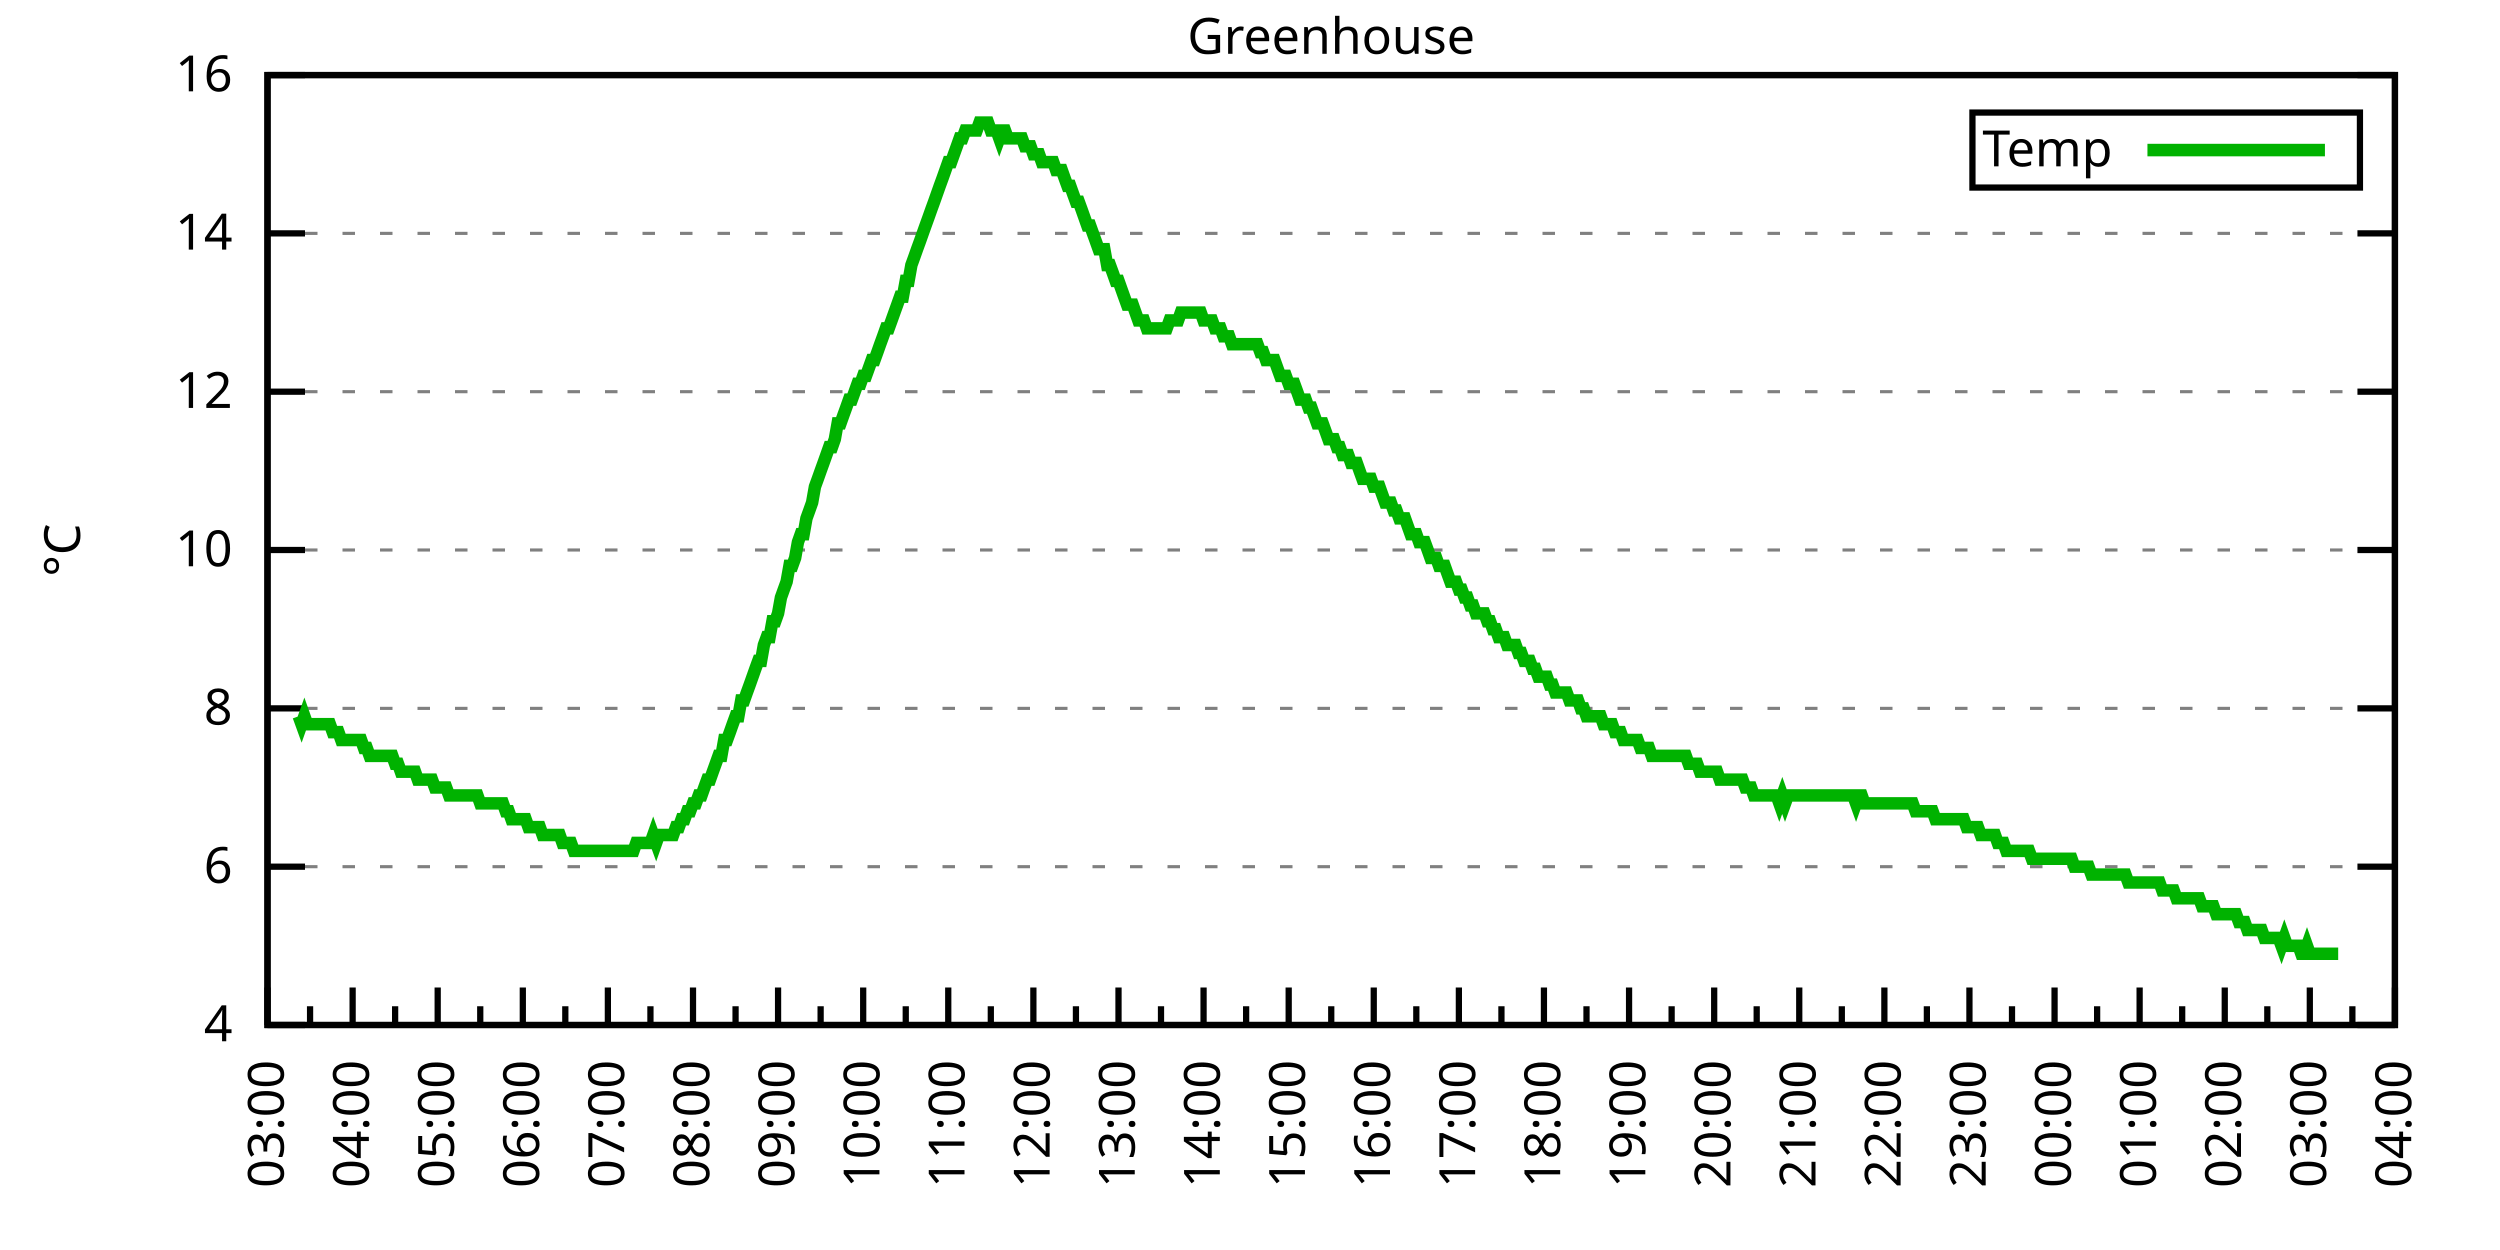
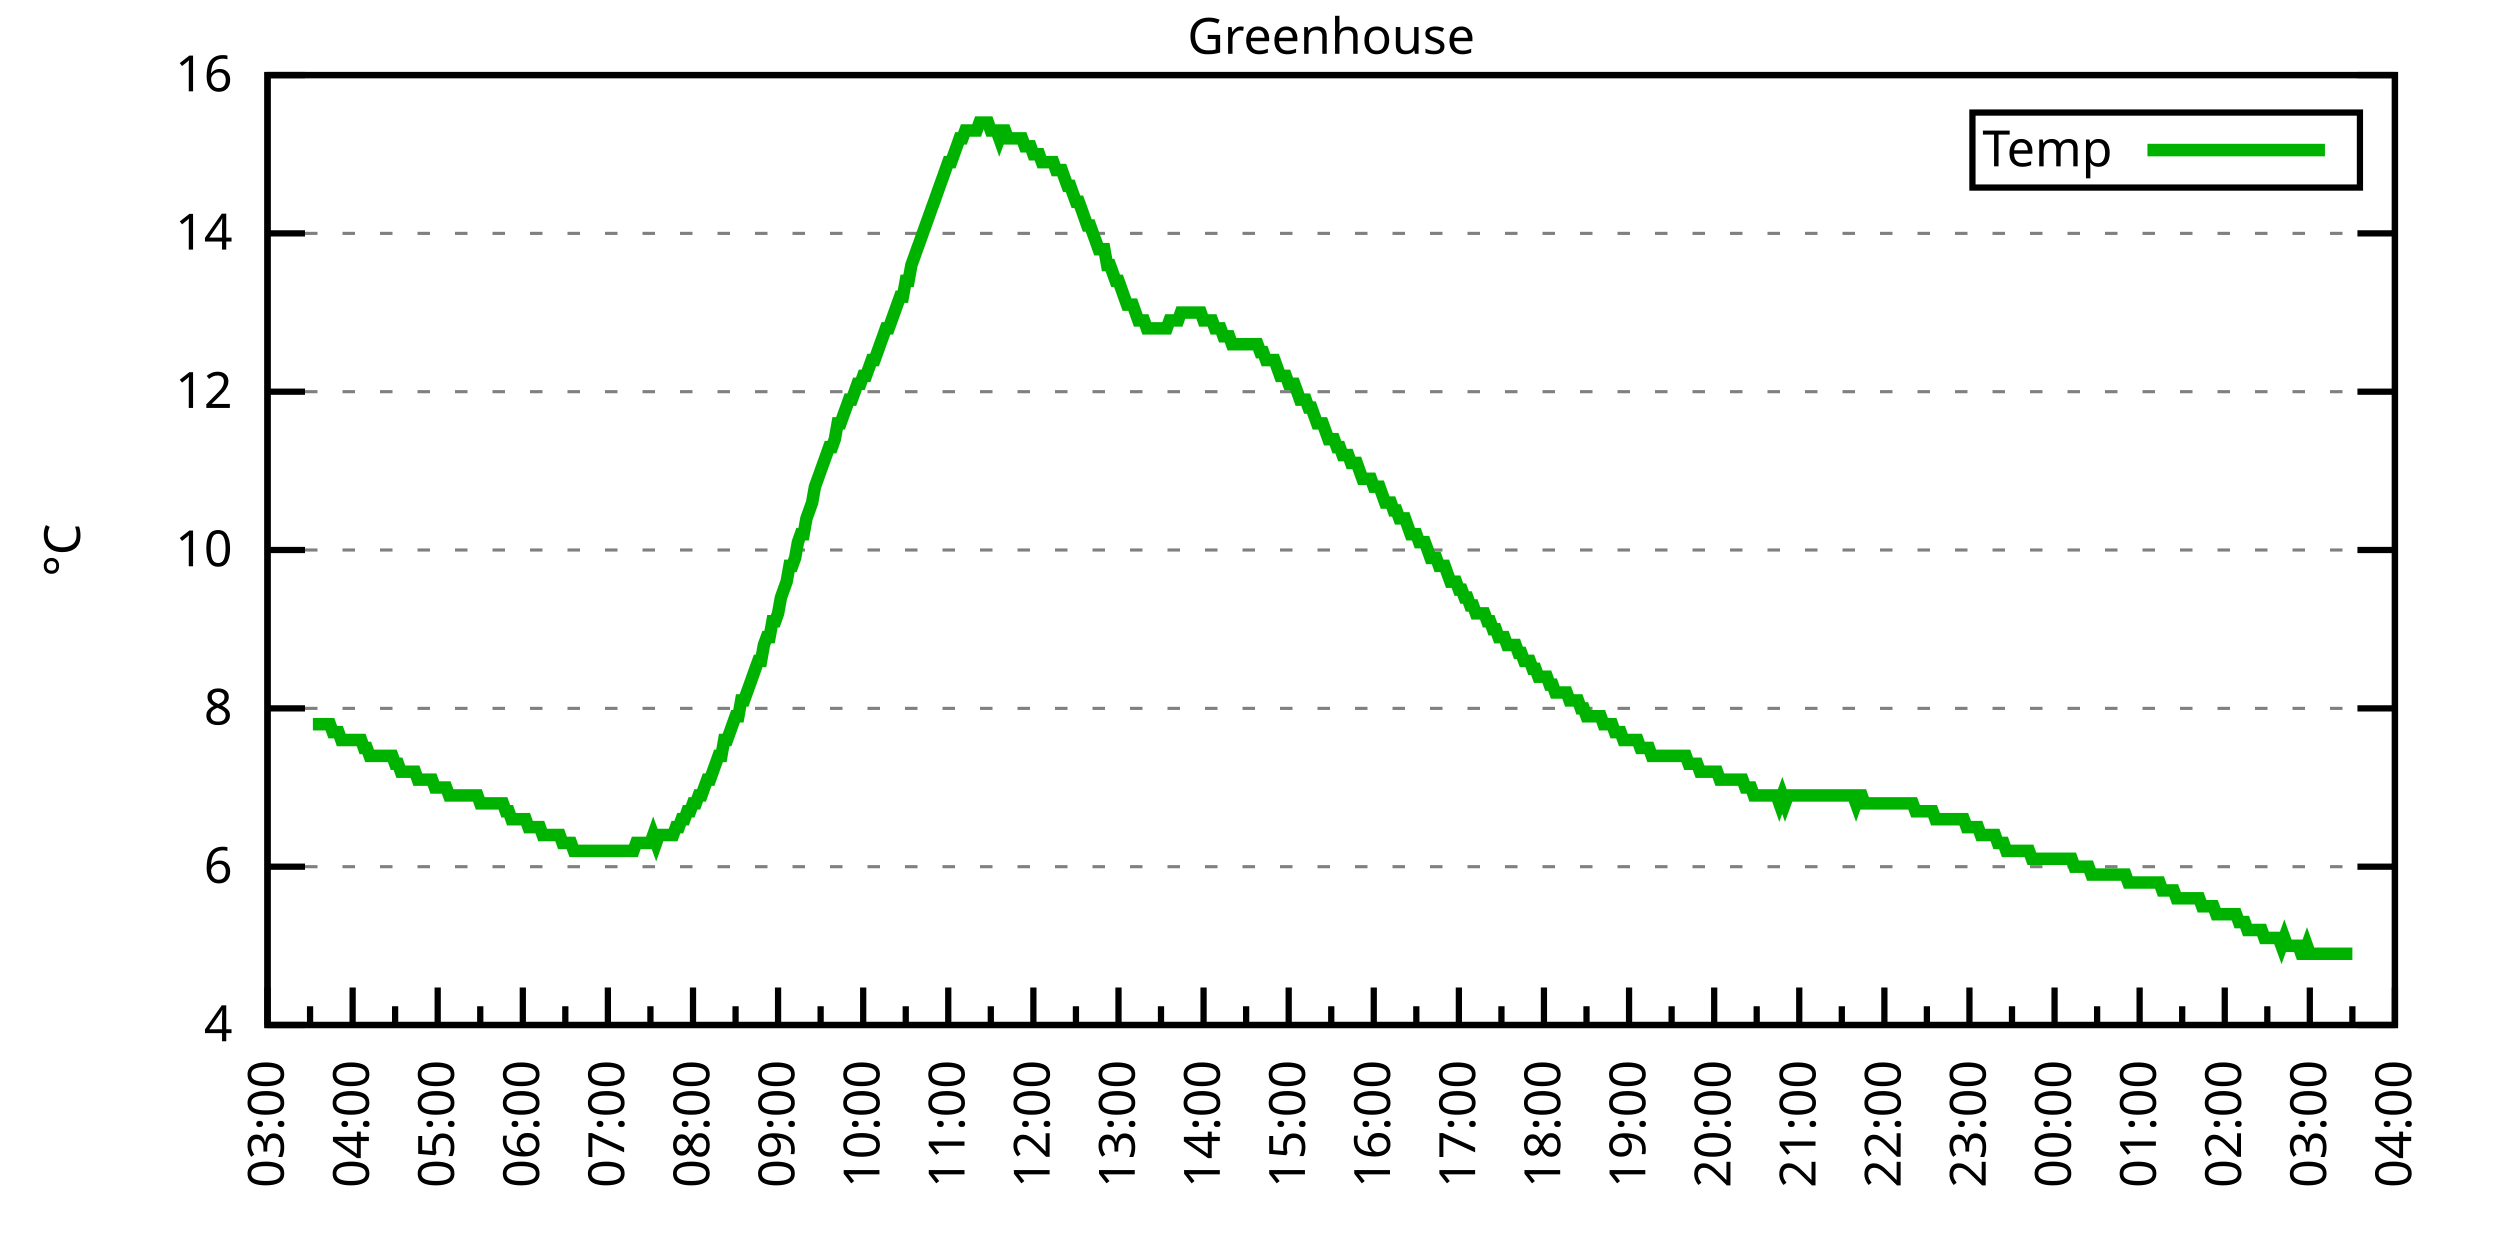
<svg xmlns="http://www.w3.org/2000/svg" xmlns:xlink="http://www.w3.org/1999/xlink" width="400" height="200" viewBox="0 0 400 200">
  <g id="gnuplot_canvas">
    <rect x="0" y="0" width="400" height="200" fill="none" />
    <defs>
      <circle id="gpDot" r="0.5" stroke-width="0.5" stroke="currentColor" />
      <path id="gpPt0" stroke-width="0.333" stroke="currentColor" d="M-1,0 h2 M0,-1 v2" />
      <path id="gpPt1" stroke-width="0.333" stroke="currentColor" d="M-1,-1 L1,1 M1,-1 L-1,1" />
      <path id="gpPt2" stroke-width="0.333" stroke="currentColor" d="M-1,0 L1,0 M0,-1 L0,1 M-1,-1 L1,1 M-1,1 L1,-1" />
      <rect id="gpPt3" stroke-width="0.333" stroke="currentColor" x="-1" y="-1" width="2" height="2" />
      <rect id="gpPt4" stroke-width="0.333" stroke="currentColor" fill="currentColor" x="-1" y="-1" width="2" height="2" />
      <circle id="gpPt5" stroke-width="0.333" stroke="currentColor" cx="0" cy="0" r="1" />
      <use xlink:href="#gpPt5" id="gpPt6" fill="currentColor" stroke="none" />
      <path id="gpPt7" stroke-width="0.333" stroke="currentColor" d="M0,-1.33 L-1.33,0.67 L1.33,0.67 z" />
      <use xlink:href="#gpPt7" id="gpPt8" fill="currentColor" stroke="none" />
      <use xlink:href="#gpPt7" id="gpPt9" stroke="currentColor" transform="rotate(180)" />
      <use xlink:href="#gpPt9" id="gpPt10" fill="currentColor" stroke="none" />
      <use xlink:href="#gpPt3" id="gpPt11" stroke="currentColor" transform="rotate(45)" />
      <use xlink:href="#gpPt11" id="gpPt12" fill="currentColor" stroke="none" />
      <path id="gpPt13" stroke-width="0.333" stroke="currentColor" d="M0,1.330 L1.265,0.411 L0.782,-1.067 L-0.782,-1.076 L-1.265,0.411 z" />
      <use xlink:href="#gpPt13" id="gpPt14" fill="currentColor" stroke="none" />
      <filter id="textbox" filterUnits="objectBoundingBox" x="0" y="0" height="1" width="1">
        <feFlood flood-color="white" flood-opacity="1" result="bgnd" />
        <feComposite in="SourceGraphic" in2="bgnd" operator="atop" />
      </filter>
      <filter id="greybox" filterUnits="objectBoundingBox" x="0" y="0" height="1" width="1">
        <feFlood flood-color="lightgrey" flood-opacity="1" result="grey" />
        <feComposite in="SourceGraphic" in2="grey" operator="atop" />
      </filter>
    </defs>
    <g fill="none" color="white" stroke="currentColor" stroke-width="1.00" stroke-linecap="butt" stroke-linejoin="miter">
</g>
    <g fill="none" color="black" stroke="currentColor" stroke-width="1.00" stroke-linecap="butt" stroke-linejoin="miter">
      <g stroke="none" shape-rendering="crispEdges">
        <polygon fill="rgb(255, 255, 255)" points="42.80,164.00 383.18,164.00 383.18,12.02 42.80,12.02 " />
      </g>
    </g>
    <g fill="none" color="black" stroke="currentColor" stroke-width="1.00" stroke-linecap="butt" stroke-linejoin="miter">
</g>
    <g fill="none" color="black" stroke="black" stroke-width="0.50" stroke-linecap="butt" stroke-linejoin="miter">
</g>
    <g fill="none" color="gray" stroke="currentColor" stroke-width="0.50" stroke-linecap="butt" stroke-linejoin="miter">
      <path stroke="gray" stroke-dasharray="2,4" class="gridline" d="M42.80,164.00 L383.19,164.00  " />
    </g>
    <g fill="none" color="gray" stroke="gray" stroke-width="1.00" stroke-linecap="butt" stroke-linejoin="miter">
</g>
    <g fill="none" color="black" stroke="currentColor" stroke-width="1.00" stroke-linecap="butt" stroke-linejoin="miter">
      <path stroke="black" d="M42.80,164.00 L48.80,164.00 M383.19,164.00 L377.19,164.00  " />
      <g transform="translate(37.20,166.60)" stroke="none" fill="black" font-family="Sans" font-size="8.00" text-anchor="end">
        <text>
          <tspan font-family="Sans"> 4</tspan>
        </text>
      </g>
    </g>
    <g fill="none" color="black" stroke="currentColor" stroke-width="1.00" stroke-linecap="butt" stroke-linejoin="miter">
</g>
    <g fill="none" color="black" stroke="black" stroke-width="0.50" stroke-linecap="butt" stroke-linejoin="miter">
</g>
    <g fill="none" color="gray" stroke="currentColor" stroke-width="0.50" stroke-linecap="butt" stroke-linejoin="miter">
      <path stroke="gray" stroke-dasharray="2,4" class="gridline" d="M42.80,138.67 L383.19,138.67  " />
    </g>
    <g fill="none" color="gray" stroke="gray" stroke-width="1.00" stroke-linecap="butt" stroke-linejoin="miter">
</g>
    <g fill="none" color="black" stroke="currentColor" stroke-width="1.00" stroke-linecap="butt" stroke-linejoin="miter">
      <path stroke="black" d="M42.80,138.67 L48.80,138.67 M383.19,138.67 L377.19,138.67  " />
      <g transform="translate(37.20,141.27)" stroke="none" fill="black" font-family="Sans" font-size="8.00" text-anchor="end">
        <text>
          <tspan font-family="Sans"> 6</tspan>
        </text>
      </g>
    </g>
    <g fill="none" color="black" stroke="currentColor" stroke-width="1.00" stroke-linecap="butt" stroke-linejoin="miter">
</g>
    <g fill="none" color="black" stroke="black" stroke-width="0.50" stroke-linecap="butt" stroke-linejoin="miter">
</g>
    <g fill="none" color="gray" stroke="currentColor" stroke-width="0.50" stroke-linecap="butt" stroke-linejoin="miter">
      <path stroke="gray" stroke-dasharray="2,4" class="gridline" d="M42.80,113.34 L383.19,113.34  " />
    </g>
    <g fill="none" color="gray" stroke="gray" stroke-width="1.00" stroke-linecap="butt" stroke-linejoin="miter">
</g>
    <g fill="none" color="black" stroke="currentColor" stroke-width="1.00" stroke-linecap="butt" stroke-linejoin="miter">
      <path stroke="black" d="M42.80,113.34 L48.80,113.34 M383.19,113.34 L377.19,113.34  " />
      <g transform="translate(37.20,115.94)" stroke="none" fill="black" font-family="Sans" font-size="8.00" text-anchor="end">
        <text>
          <tspan font-family="Sans"> 8</tspan>
        </text>
      </g>
    </g>
    <g fill="none" color="black" stroke="currentColor" stroke-width="1.00" stroke-linecap="butt" stroke-linejoin="miter">
</g>
    <g fill="none" color="black" stroke="black" stroke-width="0.50" stroke-linecap="butt" stroke-linejoin="miter">
</g>
    <g fill="none" color="gray" stroke="currentColor" stroke-width="0.50" stroke-linecap="butt" stroke-linejoin="miter">
      <path stroke="gray" stroke-dasharray="2,4" class="gridline" d="M42.80,88.00 L383.19,88.00  " />
    </g>
    <g fill="none" color="gray" stroke="gray" stroke-width="1.00" stroke-linecap="butt" stroke-linejoin="miter">
</g>
    <g fill="none" color="black" stroke="currentColor" stroke-width="1.00" stroke-linecap="butt" stroke-linejoin="miter">
      <path stroke="black" d="M42.80,88.00 L48.80,88.00 M383.19,88.00 L377.19,88.00  " />
      <g transform="translate(37.20,90.60)" stroke="none" fill="black" font-family="Sans" font-size="8.00" text-anchor="end">
        <text>
          <tspan font-family="Sans"> 10</tspan>
        </text>
      </g>
    </g>
    <g fill="none" color="black" stroke="currentColor" stroke-width="1.00" stroke-linecap="butt" stroke-linejoin="miter">
</g>
    <g fill="none" color="black" stroke="black" stroke-width="0.50" stroke-linecap="butt" stroke-linejoin="miter">
</g>
    <g fill="none" color="gray" stroke="currentColor" stroke-width="0.50" stroke-linecap="butt" stroke-linejoin="miter">
      <path stroke="gray" stroke-dasharray="2,4" class="gridline" d="M42.80,62.67 L383.19,62.67  " />
    </g>
    <g fill="none" color="gray" stroke="gray" stroke-width="1.00" stroke-linecap="butt" stroke-linejoin="miter">
</g>
    <g fill="none" color="black" stroke="currentColor" stroke-width="1.00" stroke-linecap="butt" stroke-linejoin="miter">
      <path stroke="black" d="M42.80,62.67 L48.80,62.67 M383.19,62.67 L377.19,62.67  " />
      <g transform="translate(37.20,65.27)" stroke="none" fill="black" font-family="Sans" font-size="8.00" text-anchor="end">
        <text>
          <tspan font-family="Sans"> 12</tspan>
        </text>
      </g>
    </g>
    <g fill="none" color="black" stroke="currentColor" stroke-width="1.00" stroke-linecap="butt" stroke-linejoin="miter">
</g>
    <g fill="none" color="black" stroke="black" stroke-width="0.50" stroke-linecap="butt" stroke-linejoin="miter">
</g>
    <g fill="none" color="gray" stroke="currentColor" stroke-width="0.50" stroke-linecap="butt" stroke-linejoin="miter">
      <path stroke="gray" stroke-dasharray="2,4" class="gridline" d="M42.80,37.34 L383.19,37.34  " />
    </g>
    <g fill="none" color="gray" stroke="gray" stroke-width="1.00" stroke-linecap="butt" stroke-linejoin="miter">
</g>
    <g fill="none" color="black" stroke="currentColor" stroke-width="1.00" stroke-linecap="butt" stroke-linejoin="miter">
      <path stroke="black" d="M42.80,37.34 L48.80,37.34 M383.19,37.34 L377.19,37.34  " />
      <g transform="translate(37.20,39.94)" stroke="none" fill="black" font-family="Sans" font-size="8.00" text-anchor="end">
        <text>
          <tspan font-family="Sans"> 14</tspan>
        </text>
      </g>
    </g>
    <g fill="none" color="black" stroke="currentColor" stroke-width="1.00" stroke-linecap="butt" stroke-linejoin="miter">
</g>
    <g fill="none" color="black" stroke="black" stroke-width="0.50" stroke-linecap="butt" stroke-linejoin="miter">
</g>
    <g fill="none" color="gray" stroke="currentColor" stroke-width="0.50" stroke-linecap="butt" stroke-linejoin="miter">
      <path stroke="gray" stroke-dasharray="2,4" class="gridline" d="M42.80,12.01 L383.19,12.01  " />
    </g>
    <g fill="none" color="gray" stroke="gray" stroke-width="1.00" stroke-linecap="butt" stroke-linejoin="miter">
</g>
    <g fill="none" color="black" stroke="currentColor" stroke-width="1.00" stroke-linecap="butt" stroke-linejoin="miter">
      <path stroke="black" d="M42.80,12.01 L48.80,12.01 M383.19,12.01 L377.19,12.01  " />
      <g transform="translate(37.20,14.61)" stroke="none" fill="black" font-family="Sans" font-size="8.00" text-anchor="end">
        <text>
          <tspan font-family="Sans"> 16</tspan>
        </text>
      </g>
    </g>
    <g fill="none" color="black" stroke="currentColor" stroke-width="1.00" stroke-linecap="butt" stroke-linejoin="miter">
      <path stroke="black" d="M42.80,164.00 L42.80,158.00  " />
      <g transform="translate(45.40,169.60) rotate(270)" stroke="none" fill="black" font-family="Sans" font-size="8.00" text-anchor="end">
        <text>
          <tspan font-family="Sans">03:00</tspan>
        </text>
      </g>
    </g>
    <g fill="none" color="black" stroke="currentColor" stroke-width="1.00" stroke-linecap="butt" stroke-linejoin="miter">
      <path stroke="black" d="M49.61,164.00 L49.61,161.00 M56.42,164.00 L56.42,158.00  " />
      <g transform="translate(59.02,169.60) rotate(270)" stroke="none" fill="black" font-family="Sans" font-size="8.00" text-anchor="end">
        <text>
          <tspan font-family="Sans">04:00</tspan>
        </text>
      </g>
    </g>
    <g fill="none" color="black" stroke="currentColor" stroke-width="1.00" stroke-linecap="butt" stroke-linejoin="miter">
      <path stroke="black" d="M63.22,164.00 L63.22,161.00 M70.03,164.00 L70.03,158.00  " />
      <g transform="translate(72.63,169.60) rotate(270)" stroke="none" fill="black" font-family="Sans" font-size="8.00" text-anchor="end">
        <text>
          <tspan font-family="Sans">05:00</tspan>
        </text>
      </g>
    </g>
    <g fill="none" color="black" stroke="currentColor" stroke-width="1.00" stroke-linecap="butt" stroke-linejoin="miter">
      <path stroke="black" d="M76.84,164.00 L76.84,161.00 M83.65,164.00 L83.65,158.00  " />
      <g transform="translate(86.25,169.60) rotate(270)" stroke="none" fill="black" font-family="Sans" font-size="8.00" text-anchor="end">
        <text>
          <tspan font-family="Sans">06:00</tspan>
        </text>
      </g>
    </g>
    <g fill="none" color="black" stroke="currentColor" stroke-width="1.00" stroke-linecap="butt" stroke-linejoin="miter">
      <path stroke="black" d="M90.45,164.00 L90.45,161.00 M97.26,164.00 L97.26,158.00  " />
      <g transform="translate(99.86,169.60) rotate(270)" stroke="none" fill="black" font-family="Sans" font-size="8.00" text-anchor="end">
        <text>
          <tspan font-family="Sans">07:00</tspan>
        </text>
      </g>
    </g>
    <g fill="none" color="black" stroke="currentColor" stroke-width="1.00" stroke-linecap="butt" stroke-linejoin="miter">
      <path stroke="black" d="M104.07,164.00 L104.07,161.00 M110.88,164.00 L110.88,158.00  " />
      <g transform="translate(113.48,169.60) rotate(270)" stroke="none" fill="black" font-family="Sans" font-size="8.00" text-anchor="end">
        <text>
          <tspan font-family="Sans">08:00</tspan>
        </text>
      </g>
    </g>
    <g fill="none" color="black" stroke="currentColor" stroke-width="1.00" stroke-linecap="butt" stroke-linejoin="miter">
      <path stroke="black" d="M117.69,164.00 L117.69,161.00 M124.49,164.00 L124.49,158.00  " />
      <g transform="translate(127.09,169.60) rotate(270)" stroke="none" fill="black" font-family="Sans" font-size="8.00" text-anchor="end">
        <text>
          <tspan font-family="Sans">09:00</tspan>
        </text>
      </g>
    </g>
    <g fill="none" color="black" stroke="currentColor" stroke-width="1.00" stroke-linecap="butt" stroke-linejoin="miter">
      <path stroke="black" d="M131.30,164.00 L131.30,161.00 M138.11,164.00 L138.11,158.00  " />
      <g transform="translate(140.71,169.60) rotate(270)" stroke="none" fill="black" font-family="Sans" font-size="8.00" text-anchor="end">
        <text>
          <tspan font-family="Sans">10:00</tspan>
        </text>
      </g>
    </g>
    <g fill="none" color="black" stroke="currentColor" stroke-width="1.00" stroke-linecap="butt" stroke-linejoin="miter">
      <path stroke="black" d="M144.92,164.00 L144.92,161.00 M151.72,164.00 L151.72,158.00  " />
      <g transform="translate(154.32,169.60) rotate(270)" stroke="none" fill="black" font-family="Sans" font-size="8.00" text-anchor="end">
        <text>
          <tspan font-family="Sans">11:00</tspan>
        </text>
      </g>
    </g>
    <g fill="none" color="black" stroke="currentColor" stroke-width="1.00" stroke-linecap="butt" stroke-linejoin="miter">
      <path stroke="black" d="M158.53,164.00 L158.53,161.00 M165.34,164.00 L165.34,158.00  " />
      <g transform="translate(167.94,169.60) rotate(270)" stroke="none" fill="black" font-family="Sans" font-size="8.00" text-anchor="end">
        <text>
          <tspan font-family="Sans">12:00</tspan>
        </text>
      </g>
    </g>
    <g fill="none" color="black" stroke="currentColor" stroke-width="1.00" stroke-linecap="butt" stroke-linejoin="miter">
      <path stroke="black" d="M172.15,164.00 L172.15,161.00 M178.96,164.00 L178.96,158.00  " />
      <g transform="translate(181.56,169.60) rotate(270)" stroke="none" fill="black" font-family="Sans" font-size="8.00" text-anchor="end">
        <text>
          <tspan font-family="Sans">13:00</tspan>
        </text>
      </g>
    </g>
    <g fill="none" color="black" stroke="currentColor" stroke-width="1.00" stroke-linecap="butt" stroke-linejoin="miter">
      <path stroke="black" d="M185.76,164.00 L185.76,161.00 M192.57,164.00 L192.57,158.00  " />
      <g transform="translate(195.17,169.60) rotate(270)" stroke="none" fill="black" font-family="Sans" font-size="8.00" text-anchor="end">
        <text>
          <tspan font-family="Sans">14:00</tspan>
        </text>
      </g>
    </g>
    <g fill="none" color="black" stroke="currentColor" stroke-width="1.00" stroke-linecap="butt" stroke-linejoin="miter">
      <path stroke="black" d="M199.38,164.00 L199.38,161.00 M206.19,164.00 L206.19,158.00  " />
      <g transform="translate(208.79,169.60) rotate(270)" stroke="none" fill="black" font-family="Sans" font-size="8.00" text-anchor="end">
        <text>
          <tspan font-family="Sans">15:00</tspan>
        </text>
      </g>
    </g>
    <g fill="none" color="black" stroke="currentColor" stroke-width="1.00" stroke-linecap="butt" stroke-linejoin="miter">
      <path stroke="black" d="M213.00,164.00 L213.00,161.00 M219.80,164.00 L219.80,158.00  " />
      <g transform="translate(222.40,169.60) rotate(270)" stroke="none" fill="black" font-family="Sans" font-size="8.00" text-anchor="end">
        <text>
          <tspan font-family="Sans">16:00</tspan>
        </text>
      </g>
    </g>
    <g fill="none" color="black" stroke="currentColor" stroke-width="1.00" stroke-linecap="butt" stroke-linejoin="miter">
      <path stroke="black" d="M226.61,164.00 L226.61,161.00 M233.42,164.00 L233.42,158.00  " />
      <g transform="translate(236.02,169.60) rotate(270)" stroke="none" fill="black" font-family="Sans" font-size="8.00" text-anchor="end">
        <text>
          <tspan font-family="Sans">17:00</tspan>
        </text>
      </g>
    </g>
    <g fill="none" color="black" stroke="currentColor" stroke-width="1.00" stroke-linecap="butt" stroke-linejoin="miter">
      <path stroke="black" d="M240.23,164.00 L240.23,161.00 M247.03,164.00 L247.03,158.00  " />
      <g transform="translate(249.63,169.60) rotate(270)" stroke="none" fill="black" font-family="Sans" font-size="8.00" text-anchor="end">
        <text>
          <tspan font-family="Sans">18:00</tspan>
        </text>
      </g>
    </g>
    <g fill="none" color="black" stroke="currentColor" stroke-width="1.00" stroke-linecap="butt" stroke-linejoin="miter">
      <path stroke="black" d="M253.84,164.00 L253.84,161.00 M260.65,164.00 L260.65,158.00  " />
      <g transform="translate(263.25,169.60) rotate(270)" stroke="none" fill="black" font-family="Sans" font-size="8.00" text-anchor="end">
        <text>
          <tspan font-family="Sans">19:00</tspan>
        </text>
      </g>
    </g>
    <g fill="none" color="black" stroke="currentColor" stroke-width="1.00" stroke-linecap="butt" stroke-linejoin="miter">
      <path stroke="black" d="M267.46,164.00 L267.46,161.00 M274.27,164.00 L274.27,158.00  " />
      <g transform="translate(276.87,169.60) rotate(270)" stroke="none" fill="black" font-family="Sans" font-size="8.00" text-anchor="end">
        <text>
          <tspan font-family="Sans">20:00</tspan>
        </text>
      </g>
    </g>
    <g fill="none" color="black" stroke="currentColor" stroke-width="1.00" stroke-linecap="butt" stroke-linejoin="miter">
      <path stroke="black" d="M281.07,164.00 L281.07,161.00 M287.88,164.00 L287.88,158.00  " />
      <g transform="translate(290.48,169.60) rotate(270)" stroke="none" fill="black" font-family="Sans" font-size="8.00" text-anchor="end">
        <text>
          <tspan font-family="Sans">21:00</tspan>
        </text>
      </g>
    </g>
    <g fill="none" color="black" stroke="currentColor" stroke-width="1.00" stroke-linecap="butt" stroke-linejoin="miter">
      <path stroke="black" d="M294.69,164.00 L294.69,161.00 M301.50,164.00 L301.50,158.00  " />
      <g transform="translate(304.10,169.60) rotate(270)" stroke="none" fill="black" font-family="Sans" font-size="8.00" text-anchor="end">
        <text>
          <tspan font-family="Sans">22:00</tspan>
        </text>
      </g>
    </g>
    <g fill="none" color="black" stroke="currentColor" stroke-width="1.00" stroke-linecap="butt" stroke-linejoin="miter">
      <path stroke="black" d="M308.30,164.00 L308.30,161.00 M315.11,164.00 L315.11,158.00  " />
      <g transform="translate(317.71,169.60) rotate(270)" stroke="none" fill="black" font-family="Sans" font-size="8.00" text-anchor="end">
        <text>
          <tspan font-family="Sans">23:00</tspan>
        </text>
      </g>
    </g>
    <g fill="none" color="black" stroke="currentColor" stroke-width="1.00" stroke-linecap="butt" stroke-linejoin="miter">
      <path stroke="black" d="M321.92,164.00 L321.92,161.00 M328.73,164.00 L328.73,158.00  " />
      <g transform="translate(331.33,169.60) rotate(270)" stroke="none" fill="black" font-family="Sans" font-size="8.00" text-anchor="end">
        <text>
          <tspan font-family="Sans">00:00</tspan>
        </text>
      </g>
    </g>
    <g fill="none" color="black" stroke="currentColor" stroke-width="1.00" stroke-linecap="butt" stroke-linejoin="miter">
      <path stroke="black" d="M335.54,164.00 L335.54,161.00 M342.34,164.00 L342.34,158.00  " />
      <g transform="translate(344.94,169.60) rotate(270)" stroke="none" fill="black" font-family="Sans" font-size="8.00" text-anchor="end">
        <text>
          <tspan font-family="Sans">01:00</tspan>
        </text>
      </g>
    </g>
    <g fill="none" color="black" stroke="currentColor" stroke-width="1.00" stroke-linecap="butt" stroke-linejoin="miter">
      <path stroke="black" d="M349.15,164.00 L349.15,161.00 M355.96,164.00 L355.96,158.00  " />
      <g transform="translate(358.56,169.60) rotate(270)" stroke="none" fill="black" font-family="Sans" font-size="8.00" text-anchor="end">
        <text>
          <tspan font-family="Sans">02:00</tspan>
        </text>
      </g>
    </g>
    <g fill="none" color="black" stroke="currentColor" stroke-width="1.00" stroke-linecap="butt" stroke-linejoin="miter">
      <path stroke="black" d="M362.77,164.00 L362.77,161.00 M369.57,164.00 L369.57,158.00  " />
      <g transform="translate(372.17,169.60) rotate(270)" stroke="none" fill="black" font-family="Sans" font-size="8.00" text-anchor="end">
        <text>
          <tspan font-family="Sans">03:00</tspan>
        </text>
      </g>
    </g>
    <g fill="none" color="black" stroke="currentColor" stroke-width="1.00" stroke-linecap="butt" stroke-linejoin="miter">
      <path stroke="black" d="M376.38,164.00 L376.38,161.00 M383.19,164.00 L383.19,158.00  " />
      <g transform="translate(385.79,169.60) rotate(270)" stroke="none" fill="black" font-family="Sans" font-size="8.00" text-anchor="end">
        <text>
          <tspan font-family="Sans">04:00</tspan>
        </text>
      </g>
    </g>
    <g fill="none" color="black" stroke="currentColor" stroke-width="1.00" stroke-linecap="butt" stroke-linejoin="miter">
</g>
    <g fill="none" color="black" stroke="currentColor" stroke-width="1.00" stroke-linecap="butt" stroke-linejoin="miter">
      <path stroke="black" d="M42.80,12.01 L42.80,164.00 L383.19,164.00 L383.19,12.01 L42.80,12.01 Z  " />
    </g>
    <g fill="none" color="black" stroke="currentColor" stroke-width="1.00" stroke-linecap="butt" stroke-linejoin="miter">
      <g transform="translate(12.80,88.01) rotate(270)" stroke="none" fill="black" font-family="Sans" font-size="8.00" text-anchor="middle">
        <text>
          <tspan font-family="Sans">°C</tspan>
        </text>
      </g>
    </g>
    <g fill="none" color="black" stroke="currentColor" stroke-width="1.00" stroke-linecap="butt" stroke-linejoin="miter">
</g>
    <g fill="none" color="black" stroke="currentColor" stroke-width="1.00" stroke-linecap="butt" stroke-linejoin="miter">
      <path stroke="black" d="M315.59,30.01 L315.59,18.01 L377.59,18.01 L377.59,30.01 L315.59,30.01 Z  " />
    </g>
    <g id="Greenhouse_plot_1">
      <g fill="none" color="white" stroke="black" stroke-width="2.00" stroke-linecap="butt" stroke-linejoin="miter">
</g>
      <g fill="none" color="black" stroke="currentColor" stroke-width="2.00" stroke-linecap="butt" stroke-linejoin="miter">
        <g transform="translate(337.99,26.61)" stroke="none" fill="black" font-family="Sans" font-size="8.00" text-anchor="end">
          <text>
            <tspan font-family="Sans">Temp</tspan>
          </text>
        </g>
      </g>
      <g fill="none" color="black" stroke="currentColor" stroke-width="2.00" stroke-linecap="butt" stroke-linejoin="miter">
-         <path stroke="rgb(  0, 178,   0)" d="M343.59,24.01 L371.99,24.01 M47.79,114.60 L48.25,115.87 L48.70,114.60 L49.15,115.87 L49.61,115.87 L50.06,115.87   L50.52,115.87 L50.97,115.87 L51.42,115.87 L51.88,115.87 L52.33,115.87 L52.78,115.87 L53.24,117.14 L53.69,117.14   L54.15,117.14 L54.60,118.40 L55.05,118.40 L55.51,118.40 L55.96,118.40 L56.42,118.40 L56.87,118.40 L57.32,118.40   L57.78,118.40 L58.23,119.67 L58.68,119.67 L59.14,120.94 L59.59,120.94 L60.05,120.94 L60.50,120.94 L60.95,120.94   L61.41,120.94 L61.86,120.94 L62.32,120.94 L62.77,120.94 L63.22,122.20 L63.68,122.20 L64.13,123.47 L64.58,123.47   L65.04,123.47 L65.49,123.47 L65.95,123.47 L66.40,123.47 L66.85,124.74 L67.31,124.74 L67.76,124.74 L68.22,124.74   L68.67,124.74 L69.12,124.74 L69.58,126.00 L70.03,126.00 L70.49,126.00 L70.94,126.00 L71.39,126.00 L71.85,127.27   L72.30,127.27 L72.75,127.27 L73.21,127.27 L73.66,127.27 L74.12,127.27 L74.57,127.27 L75.02,127.27 L75.48,127.27   L75.93,127.27 L76.39,127.27 L76.84,128.54 L77.29,128.54 L77.75,128.54 L78.20,128.54 L78.65,128.54 L79.11,128.54   L79.56,128.54 L80.02,128.54 L80.47,128.54 L80.92,129.80 L81.38,129.80 L81.83,131.07 L82.29,131.07 L82.74,131.07   L83.19,131.07 L83.65,131.07 L84.10,131.07 L84.55,132.34 L85.01,132.34 L85.46,132.34 L85.92,132.34 L86.37,132.34   L86.82,133.60 L87.28,133.60 L87.73,133.60 L88.19,133.60 L88.64,133.60 L89.09,133.60 L89.55,133.60 L90.00,134.87   L90.45,134.87 L90.91,134.87 L91.36,134.87 L91.82,136.14 L92.27,136.14 L92.72,136.14 L93.18,136.14 L93.63,136.14   L94.09,136.14 L94.54,136.14 L94.99,136.14 L95.45,136.14 L95.90,136.14 L96.35,136.14 L96.81,136.14 L97.26,136.14   L97.72,136.14 L98.17,136.14 L98.62,136.14 L99.08,136.14 L99.53,136.14 L99.99,136.14 L100.44,136.14 L100.89,136.14   L101.35,136.14 L101.80,134.87 L102.25,134.87 L102.71,134.87 L103.16,134.87 L103.62,134.87 L104.07,134.87 L104.52,133.60   L104.98,134.87 L105.43,133.60 L105.89,133.60 L106.34,133.60 L106.79,133.60 L107.25,133.60 L107.70,133.60 L108.15,132.34   L108.61,132.34 L109.06,131.07 L109.52,131.07 L109.97,129.80 L110.42,129.80 L110.88,128.54 L111.33,128.54 L111.79,127.27   L112.24,127.27 L112.69,126.00 L113.15,124.74 L113.60,124.74 L114.05,123.47 L114.51,122.20 L114.96,120.94 L115.42,120.94   L115.87,118.40 L116.32,118.40 L116.78,117.14 L117.23,115.87 L117.69,114.60 L118.14,114.60 L118.59,112.07 L119.05,112.07   L119.50,110.80 L119.96,109.54 L120.41,108.27 L120.86,107.00 L121.32,105.74 L121.77,105.74 L122.22,103.20 L122.68,101.94   L123.13,101.94 L123.59,99.40 L124.04,99.40 L124.49,98.14 L124.95,95.60 L125.40,94.34 L125.86,93.07 L126.31,90.54   L126.76,90.54 L127.22,89.27 L127.67,86.74 L128.12,85.47 L128.58,85.47 L129.03,82.94 L129.49,81.67 L129.94,80.41   L130.39,77.87 L130.85,76.61 L131.30,75.34 L131.76,74.07 L132.21,72.81 L132.66,71.54 L133.12,71.54 L133.57,70.27   L134.02,67.74 L134.48,67.74 L134.93,66.47 L135.39,65.21 L135.84,63.94 L136.29,63.94 L136.75,62.67 L137.20,61.41   L137.66,61.41 L138.11,60.14 L138.56,60.14 L139.02,58.87 L139.47,57.61 L139.92,57.61 L140.38,56.34 L140.83,55.07   L141.29,53.81 L141.74,52.54 L142.19,52.54 L142.65,51.27 L143.10,50.01 L143.56,48.74 L144.01,47.47 L144.46,47.47   L144.92,44.94 L145.37,44.94 L145.82,42.41 L146.28,41.14 L146.73,39.87 L147.19,38.61 L147.64,37.34 L148.09,36.08   L148.55,34.81 L149.00,33.54 L149.46,32.28 L149.91,31.01 L150.36,29.74 L150.82,28.48 L151.27,27.21 L151.72,25.94   L152.18,25.94 L152.63,24.68 L153.09,23.41 L153.54,22.14 L153.99,22.14 L154.45,20.88 L154.90,20.88 L155.36,20.88   L155.81,20.88 L156.26,20.88 L156.72,19.61 L157.17,19.61 L157.62,19.61 L158.08,19.61 L158.53,20.88 L158.99,20.88   L159.44,20.88 L159.89,22.14 L160.35,20.88 L160.80,20.88 L161.26,22.14 L161.71,22.14 L162.16,22.14 L162.62,22.14   L163.07,22.14 L163.52,22.14 L163.98,23.41 L164.43,23.41 L164.89,23.41 L165.34,24.68 L165.79,24.68 L166.25,24.68   L166.70,25.94 L167.16,25.94 L167.61,25.94 L168.06,25.94 L168.52,25.94 L168.97,27.21 L169.43,27.21 L169.88,27.21   L170.33,28.48 L170.79,29.74 L171.24,29.74 L171.69,31.01 L172.15,32.28 L172.60,32.28 L173.06,33.54 L173.51,34.81   L173.96,36.08 L174.42,36.08 L174.87,37.34 L175.33,38.61 L175.78,39.87 L176.23,39.87 L176.69,39.87 L177.14,42.41   L177.59,42.41 L178.05,43.67 L178.50,44.94 L178.96,44.94 L179.41,46.21 L179.86,47.47 L180.32,48.74 L180.77,48.74   L181.23,48.74 L181.68,50.01 L182.13,51.27 L182.59,51.27 L183.04,51.27 L183.49,52.54 L183.95,52.54 L184.40,52.54   L184.86,52.54 L185.31,52.54 L185.76,52.54 L186.22,52.54 L186.67,52.54 L187.13,51.27 L187.58,51.27 L188.03,51.27   L188.49,51.27 L188.94,50.01 L189.39,50.01 L189.85,50.01 L190.30,50.01 L190.76,50.01 L191.21,50.01 L191.66,50.01   L192.12,50.01 L192.57,51.27 L193.03,51.27 L193.48,51.27 L193.93,51.27 L194.39,52.54 L194.84,52.54 L195.29,52.54   L195.75,53.81 L196.20,53.81 L196.66,53.81 L197.11,55.07 L197.56,55.07 L198.02,55.07 L198.47,55.07 L198.93,55.07   L199.38,55.07 L199.83,55.07 L200.29,55.07 L200.74,55.07 L201.19,55.07 L201.65,56.34 L202.10,56.34 L202.56,57.61   L203.01,57.61 L203.46,57.61 L203.92,57.61 L204.37,58.87 L204.83,60.14 L205.28,60.14 L205.73,60.14 L206.19,61.41   L206.64,61.41 L207.09,61.41 L207.55,62.67 L208.00,63.94 L208.46,63.94 L208.91,63.94 L209.36,65.21 L209.82,65.21   L210.27,66.47 L210.73,67.74 L211.18,67.74 L211.63,67.74 L212.09,69.01 L212.54,70.27 L213.00,70.27 L213.45,70.27   L213.90,71.54 L214.36,71.54 L214.81,72.81 L215.26,72.81 L215.72,72.81 L216.17,74.07 L216.63,74.07 L217.08,74.07   L217.53,75.34 L217.99,76.61 L218.44,76.61 L218.90,76.61 L219.35,76.61 L219.80,77.87 L220.26,77.87 L220.71,77.87   L221.16,79.14 L221.62,80.41 L222.07,80.41 L222.53,80.41 L222.98,81.67 L223.43,81.67 L223.89,82.94 L224.34,82.94   L224.80,82.94 L225.25,84.21 L225.70,85.47 L226.16,85.47 L226.61,85.47 L227.06,86.74 L227.52,86.74 L227.97,86.74   L228.43,88.00 L228.88,89.27 L229.33,89.27 L229.79,89.27 L230.24,90.54 L230.70,90.54 L231.15,90.54 L231.60,91.80   L232.06,93.07 L232.51,93.07 L232.96,93.07 L233.42,94.34 L233.87,94.34 L234.33,95.60 L234.78,95.60 L235.23,96.87   L235.69,96.87 L236.14,98.14 L236.60,98.14 L237.05,98.14 L237.50,98.14 L237.96,99.40 L238.41,99.40 L238.86,100.67   L239.32,100.67 L239.77,101.94 L240.23,101.94 L240.68,101.94 L241.13,103.20 L241.59,103.20 L242.04,103.20 L242.50,103.20   L242.95,104.47 L243.40,104.47 L243.86,105.74 L244.31,105.74 L244.76,105.74 L245.22,107.00 L245.67,107.00 L246.13,108.27   L246.58,108.27 L247.03,108.27 L247.49,108.27 L247.94,109.54 L248.40,109.54 L248.85,110.80 L249.30,110.80 L249.76,110.80   L250.21,110.80 L250.66,110.80 L251.12,112.07 L251.57,112.07 L252.03,112.07 L252.48,112.07 L252.93,113.34 L253.39,113.34   L253.84,114.60 L254.30,114.60 L254.75,114.60 L255.20,114.60 L255.66,114.60 L256.11,114.60 L256.56,115.87 L257.02,115.87   L257.47,115.87 L257.93,115.87 L258.38,117.14 L258.83,117.14 L259.29,117.14 L259.74,118.40 L260.20,118.40 L260.65,118.40   L261.10,118.40 L261.56,118.40 L262.01,118.40 L262.47,119.67 L262.92,119.67 L263.37,119.67 L263.83,119.67 L264.28,120.94   L264.73,120.94 L265.19,120.94 L265.64,120.94 L266.10,120.94 L266.55,120.94 L267.00,120.94 L267.46,120.94 L267.91,120.94   L268.37,120.94 L268.82,120.94 L269.27,120.94 L269.73,120.94 L270.18,122.20 L270.63,122.20 L271.09,122.20 L271.54,122.20   L272.00,123.47 L272.45,123.47 L272.90,123.47 L273.36,123.47 L273.81,123.47 L274.27,123.47 L274.72,123.47 L275.17,124.74   L275.63,124.74 L276.08,124.74 L276.53,124.74 L276.99,124.74 L277.44,124.74 L277.90,124.74 L278.35,124.74 L278.80,124.74   L279.26,126.00 L279.71,126.00 L280.17,126.00 L280.62,127.27 L281.07,127.27 L281.53,127.27 L281.98,127.27 L282.43,127.27   L282.89,127.27 L283.34,127.27 L283.80,127.27 L284.25,127.27 L284.70,128.54 L285.16,127.27 L285.61,128.54 L286.07,127.27   L286.52,127.27 L286.97,127.27 L287.43,127.27 L287.88,127.27 L288.33,127.27 L288.79,127.27 L289.24,127.27 L289.70,127.27   L290.15,127.27 L290.60,127.27 L291.06,127.27 L291.51,127.27 L291.97,127.27 L292.42,127.27 L292.87,127.27 L293.33,127.27   L293.78,127.27 L294.23,127.27 L294.69,127.27 L295.14,127.27 L295.60,127.27 L296.05,127.27 L296.50,127.27 L296.96,128.54   L297.41,127.27 L297.87,127.27 L298.32,128.54 L298.77,128.54 L299.23,128.54 L299.68,128.54 L300.13,128.54 L300.59,128.54   L301.04,128.54 L301.50,128.54 L301.95,128.54 L302.40,128.54 L302.86,128.54 L303.31,128.54 L303.77,128.54 L304.22,128.54   L304.67,128.54 L305.13,128.54 L305.58,128.54 L306.03,128.54 L306.49,129.80 L306.94,129.80 L307.40,129.80 L307.85,129.80   L308.30,129.80 L308.76,129.80 L309.21,129.80 L309.67,131.07 L310.12,131.07 L310.57,131.07 L311.03,131.07 L311.48,131.07   L311.94,131.07 L312.39,131.07 L312.84,131.07 L313.30,131.07 L313.75,131.07 L314.20,131.07 L314.66,132.34 L315.11,132.34   L315.57,132.34 L316.02,132.34 L316.47,132.34 L316.93,133.60 L317.38,133.60 L317.84,133.60 L318.29,133.60 L318.74,133.60   L319.20,133.60 L319.65,134.87 L320.10,134.87 L320.56,134.87 L321.01,136.14 L321.47,136.14 L321.92,136.14 L322.37,136.14   L322.83,136.14 L323.28,136.14 L323.74,136.14 L324.19,136.14 L324.64,136.14 L325.10,137.40 L325.55,137.40 L326.00,137.40   L326.46,137.40 L326.91,137.40 L327.37,137.40 L327.82,137.40 L328.27,137.40 L328.73,137.40 L329.18,137.40 L329.64,137.40   L330.09,137.40 L330.54,137.40 L331.00,137.40 L331.45,137.40 L331.90,138.67 L332.36,138.67 L332.81,138.67 L333.27,138.67   L333.72,138.67 L334.17,138.67 L334.63,139.93 L335.08,139.93 L335.54,139.93 L335.99,139.93 L336.44,139.93 L336.90,139.93   L337.35,139.93 L337.80,139.93 L338.26,139.93 L338.71,139.93 L339.17,139.93 L339.62,139.93 L340.07,139.93 L340.53,141.20   L340.98,141.20 L341.44,141.20 L341.89,141.20 L342.34,141.20 L342.80,141.20 L343.25,141.20 L343.70,141.20 L344.16,141.20   L344.61,141.20 L345.07,141.20 L345.52,141.20 L345.97,142.47 L346.43,142.47 L346.88,142.47 L347.34,142.47 L347.79,142.47   L348.24,143.73 L348.70,143.73 L349.15,143.73 L349.60,143.73 L350.06,143.73 L350.51,143.73 L350.97,143.73 L351.42,143.73   L351.87,143.73 L352.33,145.00 L352.78,145.00 L353.24,145.00 L353.69,145.00 L354.14,145.00 L354.60,146.27 L355.05,146.27   L355.50,146.27 L355.96,146.27 L356.41,146.27 L356.87,146.27 L357.32,146.27 L357.77,146.27 L358.23,147.53 L358.68,147.53   L359.14,147.53 L359.59,148.80 L360.04,148.80 L360.50,148.80 L360.95,148.80 L361.41,148.80 L361.86,148.80 L362.31,150.07   L362.77,150.07 L363.22,150.07 L363.67,150.07 L364.13,150.07 L364.58,150.07 L365.04,151.33 L365.49,150.07 L365.94,151.33   L366.40,151.33 L366.85,151.33 L367.31,151.33 L367.76,151.33 L368.21,152.60 L368.67,152.60 L369.12,151.33 L369.57,152.60   L370.03,152.60 L370.48,152.60 L370.94,152.60 L371.39,152.60 L371.84,152.60 L372.30,152.60 L372.75,152.60 L373.21,152.60   L373.66,152.60 L374.11,152.60  " />
+         <path stroke="rgb(  0, 178,   0)" d="M343.59,24.01 L371.99,24.01 M50.06,115.87 L50.52,115.87 L50.97,115.87 L51.42,115.87 L51.88,115.87 L52.33,115.87   L52.78,115.87 L53.24,117.14 L53.69,117.14 L54.15,117.14 L54.60,118.40 L55.05,118.40 L55.51,118.40 L55.96,118.40   L56.42,118.40 L56.87,118.40 L57.32,118.40 L57.78,118.40 L58.23,119.67 L58.68,119.67 L59.14,120.94 L59.59,120.94   L60.05,120.94 L60.50,120.94 L60.95,120.94 L61.41,120.94 L61.86,120.94 L62.32,120.94 L62.77,120.94 L63.22,122.20   L63.68,122.20 L64.13,123.47 L64.58,123.47 L65.04,123.47 L65.49,123.47 L65.95,123.47 L66.40,123.47 L66.85,124.74   L67.31,124.74 L67.76,124.74 L68.22,124.74 L68.67,124.74 L69.12,124.74 L69.58,126.00 L70.03,126.00 L70.49,126.00   L70.94,126.00 L71.39,126.00 L71.85,127.27 L72.30,127.27 L72.75,127.27 L73.21,127.27 L73.66,127.27 L74.12,127.27   L74.57,127.27 L75.02,127.27 L75.48,127.27 L75.93,127.27 L76.39,127.27 L76.84,128.54 L77.29,128.54 L77.75,128.54   L78.20,128.54 L78.65,128.54 L79.11,128.54 L79.56,128.54 L80.02,128.54 L80.47,128.54 L80.92,129.80 L81.38,129.80   L81.83,131.07 L82.29,131.07 L82.74,131.07 L83.19,131.07 L83.65,131.07 L84.10,131.07 L84.55,132.34 L85.01,132.34   L85.46,132.34 L85.92,132.34 L86.37,132.34 L86.82,133.60 L87.28,133.60 L87.73,133.60 L88.19,133.60 L88.64,133.60   L89.09,133.60 L89.55,133.60 L90.00,134.87 L90.45,134.87 L90.91,134.87 L91.36,134.87 L91.82,136.14 L92.27,136.14   L92.72,136.14 L93.18,136.14 L93.63,136.14 L94.09,136.14 L94.54,136.14 L94.99,136.14 L95.45,136.14 L95.90,136.14   L96.35,136.14 L96.81,136.14 L97.26,136.14 L97.72,136.14 L98.17,136.14 L98.62,136.14 L99.08,136.14 L99.53,136.14   L99.99,136.14 L100.44,136.14 L100.89,136.14 L101.35,136.14 L101.80,134.87 L102.25,134.87 L102.71,134.87 L103.16,134.87   L103.62,134.87 L104.07,134.87 L104.52,133.60 L104.98,134.87 L105.43,133.60 L105.89,133.60 L106.34,133.60 L106.79,133.60   L107.25,133.60 L107.70,133.60 L108.15,132.34 L108.61,132.34 L109.06,131.07 L109.52,131.07 L109.97,129.80 L110.42,129.80   L110.88,128.54 L111.33,128.54 L111.79,127.27 L112.24,127.27 L112.69,126.00 L113.15,124.74 L113.60,124.74 L114.05,123.47   L114.51,122.20 L114.96,120.94 L115.42,120.94 L115.87,118.40 L116.32,118.40 L116.78,117.14 L117.23,115.87 L117.69,114.60   L118.14,114.60 L118.59,112.07 L119.05,112.07 L119.50,110.80 L119.96,109.54 L120.41,108.27 L120.86,107.00 L121.32,105.74   L121.77,105.74 L122.22,103.20 L122.68,101.94 L123.13,101.94 L123.59,99.40 L124.04,99.40 L124.49,98.14 L124.95,95.60   L125.40,94.34 L125.86,93.07 L126.31,90.54 L126.76,90.54 L127.22,89.27 L127.67,86.74 L128.12,85.47 L128.58,85.47   L129.03,82.94 L129.49,81.67 L129.94,80.41 L130.39,77.87 L130.85,76.61 L131.30,75.34 L131.76,74.07 L132.21,72.81   L132.66,71.54 L133.12,71.54 L133.57,70.27 L134.02,67.74 L134.48,67.74 L134.93,66.47 L135.39,65.21 L135.84,63.94   L136.29,63.94 L136.75,62.67 L137.20,61.41 L137.66,61.41 L138.11,60.14 L138.56,60.14 L139.02,58.87 L139.47,57.61   L139.92,57.61 L140.38,56.34 L140.83,55.07 L141.29,53.81 L141.74,52.54 L142.19,52.54 L142.65,51.27 L143.10,50.01   L143.56,48.74 L144.01,47.47 L144.46,47.47 L144.92,44.94 L145.37,44.94 L145.82,42.41 L146.28,41.14 L146.73,39.87   L147.19,38.61 L147.64,37.34 L148.09,36.08 L148.55,34.81 L149.00,33.54 L149.46,32.28 L149.91,31.01 L150.36,29.74   L150.82,28.48 L151.27,27.21 L151.72,25.94 L152.18,25.94 L152.63,24.68 L153.09,23.41 L153.54,22.14 L153.99,22.14   L154.45,20.88 L154.90,20.88 L155.36,20.88 L155.81,20.88 L156.26,20.88 L156.72,19.61 L157.17,19.61 L157.62,19.61   L158.08,19.61 L158.53,20.88 L158.99,20.88 L159.44,20.88 L159.89,22.14 L160.35,20.88 L160.80,20.88 L161.26,22.14   L161.71,22.14 L162.16,22.14 L162.62,22.14 L163.07,22.14 L163.52,22.14 L163.98,23.41 L164.43,23.41 L164.89,23.41   L165.34,24.68 L165.79,24.68 L166.25,24.68 L166.70,25.94 L167.16,25.94 L167.61,25.94 L168.06,25.94 L168.52,25.94   L168.97,27.21 L169.43,27.21 L169.88,27.21 L170.33,28.48 L170.79,29.74 L171.24,29.74 L171.69,31.01 L172.15,32.28   L172.60,32.28 L173.06,33.54 L173.51,34.81 L173.96,36.08 L174.42,36.08 L174.87,37.34 L175.33,38.61 L175.78,39.87   L176.23,39.87 L176.69,39.87 L177.14,42.41 L177.59,42.41 L178.05,43.67 L178.50,44.94 L178.96,44.94 L179.41,46.21   L179.86,47.47 L180.32,48.74 L180.77,48.74 L181.23,48.74 L181.68,50.01 L182.13,51.27 L182.59,51.27 L183.04,51.27   L183.49,52.54 L183.95,52.54 L184.40,52.54 L184.86,52.54 L185.31,52.54 L185.76,52.54 L186.22,52.54 L186.67,52.54   L187.13,51.27 L187.58,51.27 L188.03,51.27 L188.49,51.27 L188.94,50.01 L189.39,50.01 L189.85,50.01 L190.30,50.01   L190.76,50.01 L191.21,50.01 L191.66,50.01 L192.12,50.01 L192.57,51.27 L193.03,51.27 L193.48,51.27 L193.93,51.27   L194.39,52.54 L194.84,52.54 L195.29,52.54 L195.75,53.81 L196.20,53.81 L196.66,53.81 L197.11,55.07 L197.56,55.07   L198.02,55.07 L198.47,55.07 L198.93,55.07 L199.38,55.07 L199.83,55.07 L200.29,55.07 L200.74,55.07 L201.19,55.07   L201.65,56.34 L202.10,56.34 L202.56,57.61 L203.01,57.61 L203.46,57.61 L203.92,57.61 L204.37,58.87 L204.83,60.14   L205.28,60.14 L205.73,60.14 L206.19,61.41 L206.64,61.41 L207.09,61.41 L207.55,62.67 L208.00,63.94 L208.46,63.94   L208.91,63.94 L209.36,65.21 L209.82,65.21 L210.27,66.47 L210.73,67.74 L211.18,67.74 L211.63,67.74 L212.09,69.01   L212.54,70.27 L213.00,70.27 L213.45,70.27 L213.90,71.54 L214.36,71.54 L214.81,72.81 L215.26,72.81 L215.72,72.81   L216.17,74.07 L216.63,74.07 L217.08,74.07 L217.53,75.34 L217.99,76.61 L218.44,76.61 L218.90,76.61 L219.35,76.61   L219.80,77.87 L220.26,77.87 L220.71,77.87 L221.16,79.14 L221.62,80.41 L222.07,80.41 L222.53,80.41 L222.98,81.67   L223.43,81.67 L223.89,82.94 L224.34,82.94 L224.80,82.94 L225.25,84.21 L225.70,85.47 L226.16,85.47 L226.61,85.47   L227.06,86.74 L227.52,86.74 L227.97,86.74 L228.43,88.00 L228.88,89.27 L229.33,89.27 L229.79,89.27 L230.24,90.54   L230.70,90.54 L231.15,90.54 L231.60,91.80 L232.06,93.07 L232.51,93.07 L232.96,93.07 L233.42,94.34 L233.87,94.34   L234.33,95.60 L234.78,95.60 L235.23,96.87 L235.69,96.87 L236.14,98.14 L236.60,98.14 L237.05,98.14 L237.50,98.14   L237.96,99.40 L238.41,99.40 L238.86,100.67 L239.32,100.67 L239.77,101.94 L240.23,101.94 L240.68,101.94 L241.13,103.20   L241.59,103.20 L242.04,103.20 L242.50,103.20 L242.95,104.47 L243.40,104.47 L243.86,105.74 L244.31,105.74 L244.76,105.74   L245.22,107.00 L245.67,107.00 L246.13,108.27 L246.58,108.27 L247.03,108.27 L247.49,108.27 L247.94,109.54 L248.40,109.54   L248.85,110.80 L249.30,110.80 L249.76,110.80 L250.21,110.80 L250.66,110.80 L251.12,112.07 L251.57,112.07 L252.03,112.07   L252.48,112.07 L252.93,113.34 L253.39,113.34 L253.84,114.60 L254.30,114.60 L254.75,114.60 L255.20,114.60 L255.66,114.60   L256.11,114.60 L256.56,115.87 L257.02,115.87 L257.47,115.87 L257.93,115.87 L258.38,117.14 L258.83,117.14 L259.29,117.14   L259.74,118.40 L260.20,118.40 L260.65,118.40 L261.10,118.40 L261.56,118.40 L262.01,118.40 L262.47,119.67 L262.92,119.67   L263.37,119.67 L263.83,119.67 L264.28,120.94 L264.73,120.94 L265.19,120.94 L265.64,120.94 L266.10,120.94 L266.55,120.94   L267.00,120.94 L267.46,120.94 L267.91,120.94 L268.37,120.94 L268.82,120.94 L269.27,120.94 L269.73,120.94 L270.18,122.20   L270.63,122.20 L271.09,122.20 L271.54,122.20 L272.00,123.47 L272.45,123.47 L272.90,123.47 L273.36,123.47 L273.81,123.47   L274.27,123.47 L274.72,123.47 L275.17,124.74 L275.63,124.74 L276.08,124.74 L276.53,124.74 L276.99,124.74 L277.44,124.74   L277.90,124.74 L278.35,124.74 L278.80,124.74 L279.26,126.00 L279.71,126.00 L280.17,126.00 L280.62,127.27 L281.07,127.27   L281.53,127.27 L281.98,127.27 L282.43,127.27 L282.89,127.27 L283.34,127.27 L283.80,127.27 L284.25,127.27 L284.70,128.54   L285.16,127.27 L285.61,128.54 L286.07,127.27 L286.52,127.27 L286.97,127.27 L287.43,127.27 L287.88,127.27 L288.33,127.27   L288.79,127.27 L289.24,127.27 L289.70,127.27 L290.15,127.27 L290.60,127.27 L291.06,127.27 L291.51,127.27 L291.97,127.27   L292.42,127.27 L292.87,127.27 L293.33,127.27 L293.78,127.27 L294.23,127.27 L294.69,127.27 L295.14,127.27 L295.60,127.27   L296.05,127.27 L296.50,127.27 L296.96,128.54 L297.41,127.27 L297.87,127.27 L298.32,128.54 L298.77,128.54 L299.23,128.54   L299.68,128.54 L300.13,128.54 L300.59,128.54 L301.04,128.54 L301.50,128.54 L301.95,128.54 L302.40,128.54 L302.86,128.54   L303.31,128.54 L303.77,128.54 L304.22,128.54 L304.67,128.54 L305.13,128.54 L305.58,128.54 L306.03,128.54 L306.49,129.80   L306.94,129.80 L307.40,129.80 L307.85,129.80 L308.30,129.80 L308.76,129.80 L309.21,129.80 L309.67,131.07 L310.12,131.07   L310.57,131.07 L311.03,131.07 L311.48,131.07 L311.94,131.07 L312.39,131.07 L312.84,131.07 L313.30,131.07 L313.75,131.07   L314.20,131.07 L314.66,132.34 L315.11,132.34 L315.57,132.34 L316.02,132.34 L316.47,132.34 L316.93,133.60 L317.38,133.60   L317.84,133.60 L318.29,133.60 L318.74,133.60 L319.20,133.60 L319.65,134.87 L320.10,134.87 L320.56,134.87 L321.01,136.14   L321.47,136.14 L321.92,136.14 L322.37,136.14 L322.83,136.14 L323.28,136.14 L323.74,136.14 L324.19,136.14 L324.64,136.14   L325.10,137.40 L325.55,137.40 L326.00,137.40 L326.46,137.40 L326.91,137.40 L327.37,137.40 L327.82,137.40 L328.27,137.40   L328.73,137.40 L329.18,137.40 L329.64,137.40 L330.09,137.40 L330.54,137.40 L331.00,137.40 L331.45,137.40 L331.90,138.67   L332.36,138.67 L332.81,138.67 L333.27,138.67 L333.72,138.67 L334.17,138.67 L334.63,139.93 L335.08,139.93 L335.54,139.93   L335.99,139.93 L336.44,139.93 L336.90,139.93 L337.35,139.93 L337.80,139.93 L338.26,139.93 L338.71,139.93 L339.17,139.93   L339.62,139.93 L340.07,139.93 L340.53,141.20 L340.98,141.20 L341.44,141.20 L341.89,141.20 L342.34,141.20 L342.80,141.20   L343.25,141.20 L343.70,141.20 L344.16,141.20 L344.61,141.20 L345.07,141.20 L345.52,141.20 L345.97,142.47 L346.43,142.47   L346.88,142.47 L347.34,142.47 L347.79,142.47 L348.24,143.73 L348.70,143.73 L349.15,143.73 L349.60,143.73 L350.06,143.73   L350.51,143.73 L350.97,143.73 L351.42,143.73 L351.87,143.73 L352.33,145.00 L352.78,145.00 L353.24,145.00 L353.69,145.00   L354.14,145.00 L354.60,146.27 L355.05,146.27 L355.50,146.27 L355.96,146.27 L356.41,146.27 L356.87,146.27 L357.32,146.27   L357.77,146.27 L358.23,147.53 L358.68,147.53 L359.14,147.53 L359.59,148.80 L360.04,148.80 L360.50,148.80 L360.95,148.80   L361.41,148.80 L361.86,148.80 L362.31,150.07 L362.77,150.07 L363.22,150.07 L363.67,150.07 L364.13,150.07 L364.58,150.07   L365.04,151.33 L365.49,150.07 L365.94,151.33 L366.40,151.33 L366.85,151.33 L367.31,151.33 L367.76,151.33 L368.21,152.60   L368.67,152.60 L369.12,151.33 L369.57,152.60 L370.03,152.60 L370.48,152.60 L370.94,152.60 L371.39,152.60 L371.84,152.60   L372.30,152.60 L372.75,152.60 L373.21,152.60 L373.66,152.60 L374.11,152.60 L374.57,152.60 L375.02,152.60 L375.47,152.60   L375.93,152.60 L376.38,152.60  " />
      </g>
    </g>
    <g fill="none" color="black" stroke="currentColor" stroke-width="2.00" stroke-linecap="butt" stroke-linejoin="miter">
</g>
    <g fill="none" color="black" stroke="black" stroke-width="1.00" stroke-linecap="butt" stroke-linejoin="miter">
</g>
    <g fill="none" color="black" stroke="currentColor" stroke-width="1.00" stroke-linecap="butt" stroke-linejoin="miter">
      <path stroke="black" d="M42.80,12.01 L42.80,164.00 L383.19,164.00 L383.19,12.01 L42.80,12.01 Z  " />
    </g>
    <g fill="none" color="black" stroke="currentColor" stroke-width="1.00" stroke-linecap="butt" stroke-linejoin="miter">
      <g transform="translate(212.99,8.61)" stroke="none" fill="black" font-family="Sans" font-size="8.00" text-anchor="middle">
        <text>
          <tspan font-family="Sans">Greenhouse</tspan>
        </text>
      </g>
    </g>
    <g fill="none" color="black" stroke="currentColor" stroke-width="1.00" stroke-linecap="butt" stroke-linejoin="miter">
</g>
  </g>
</svg>
